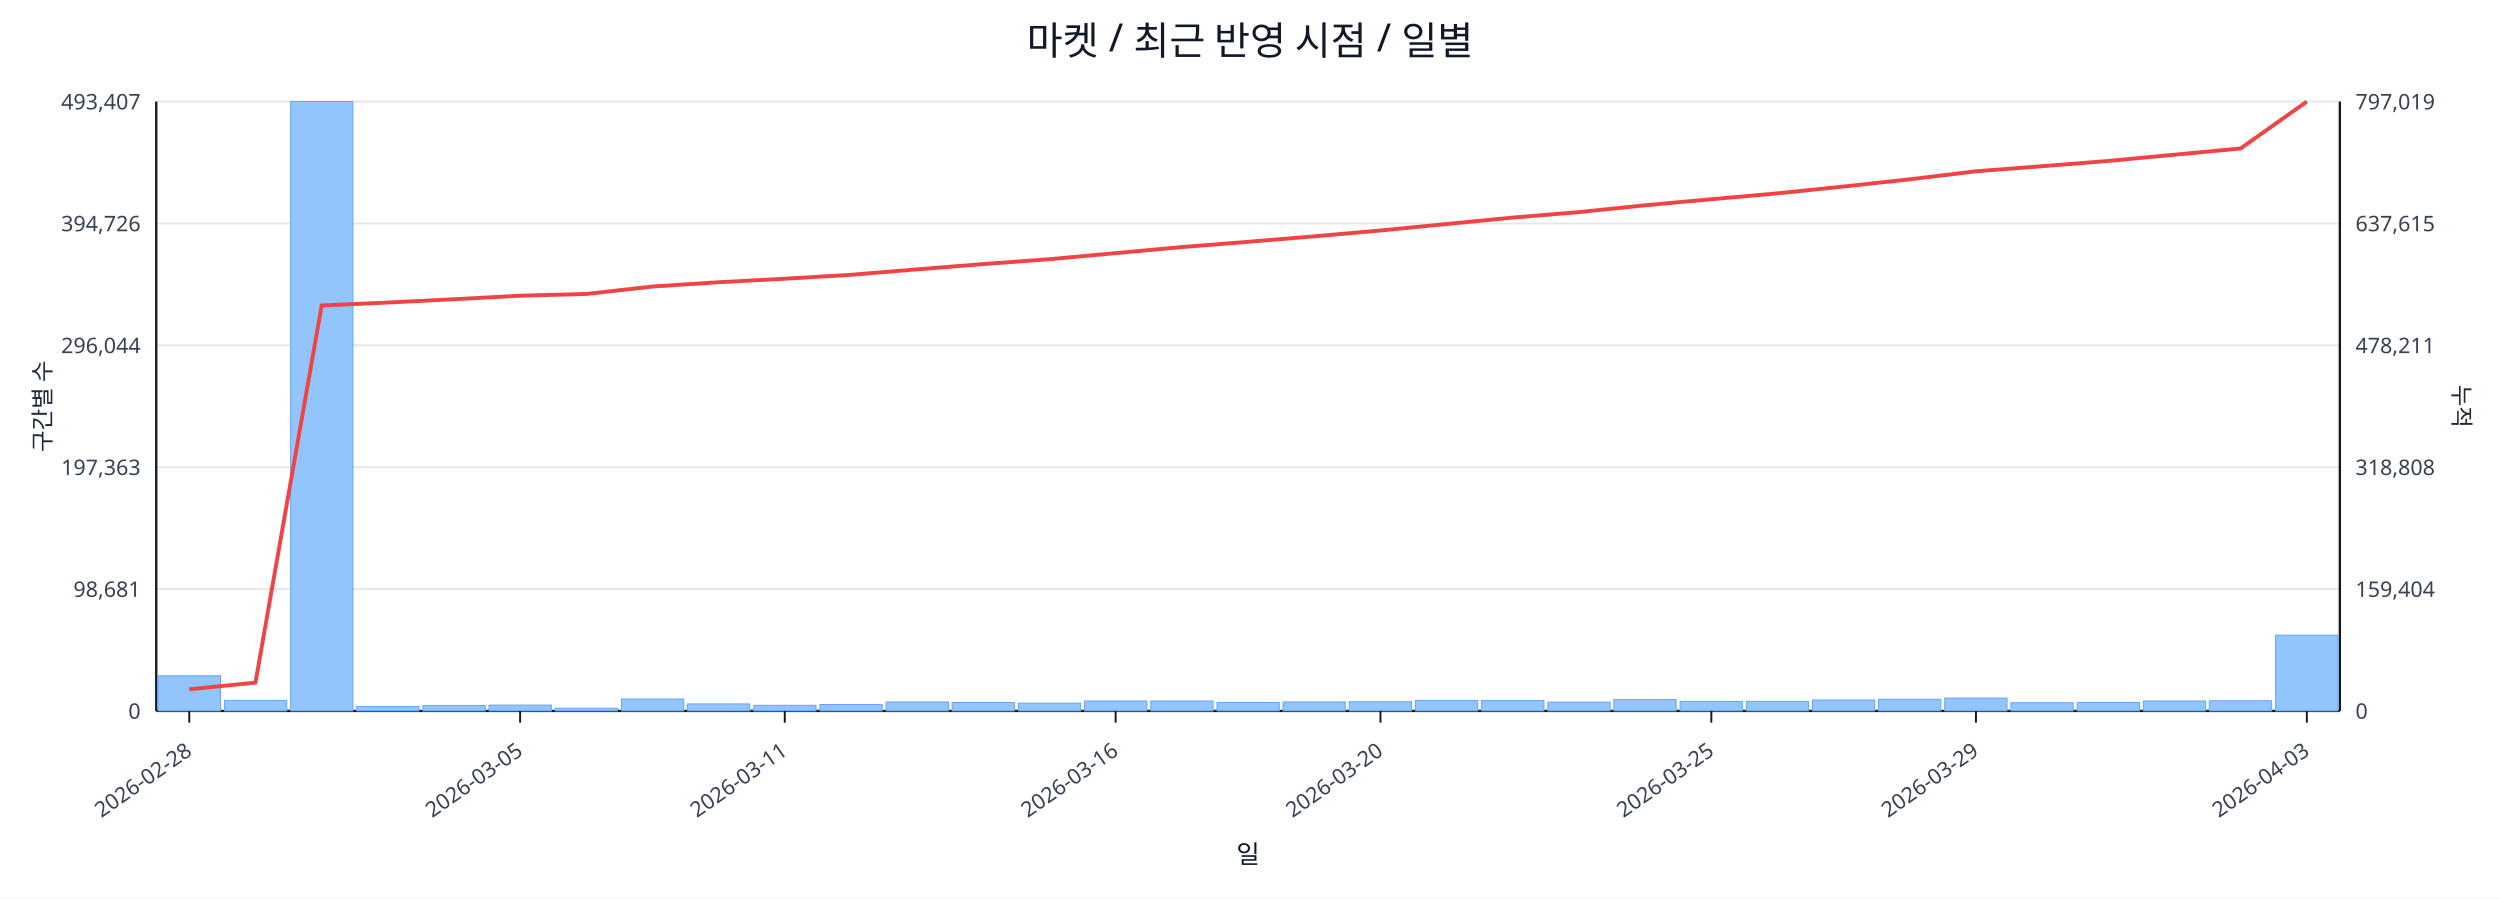
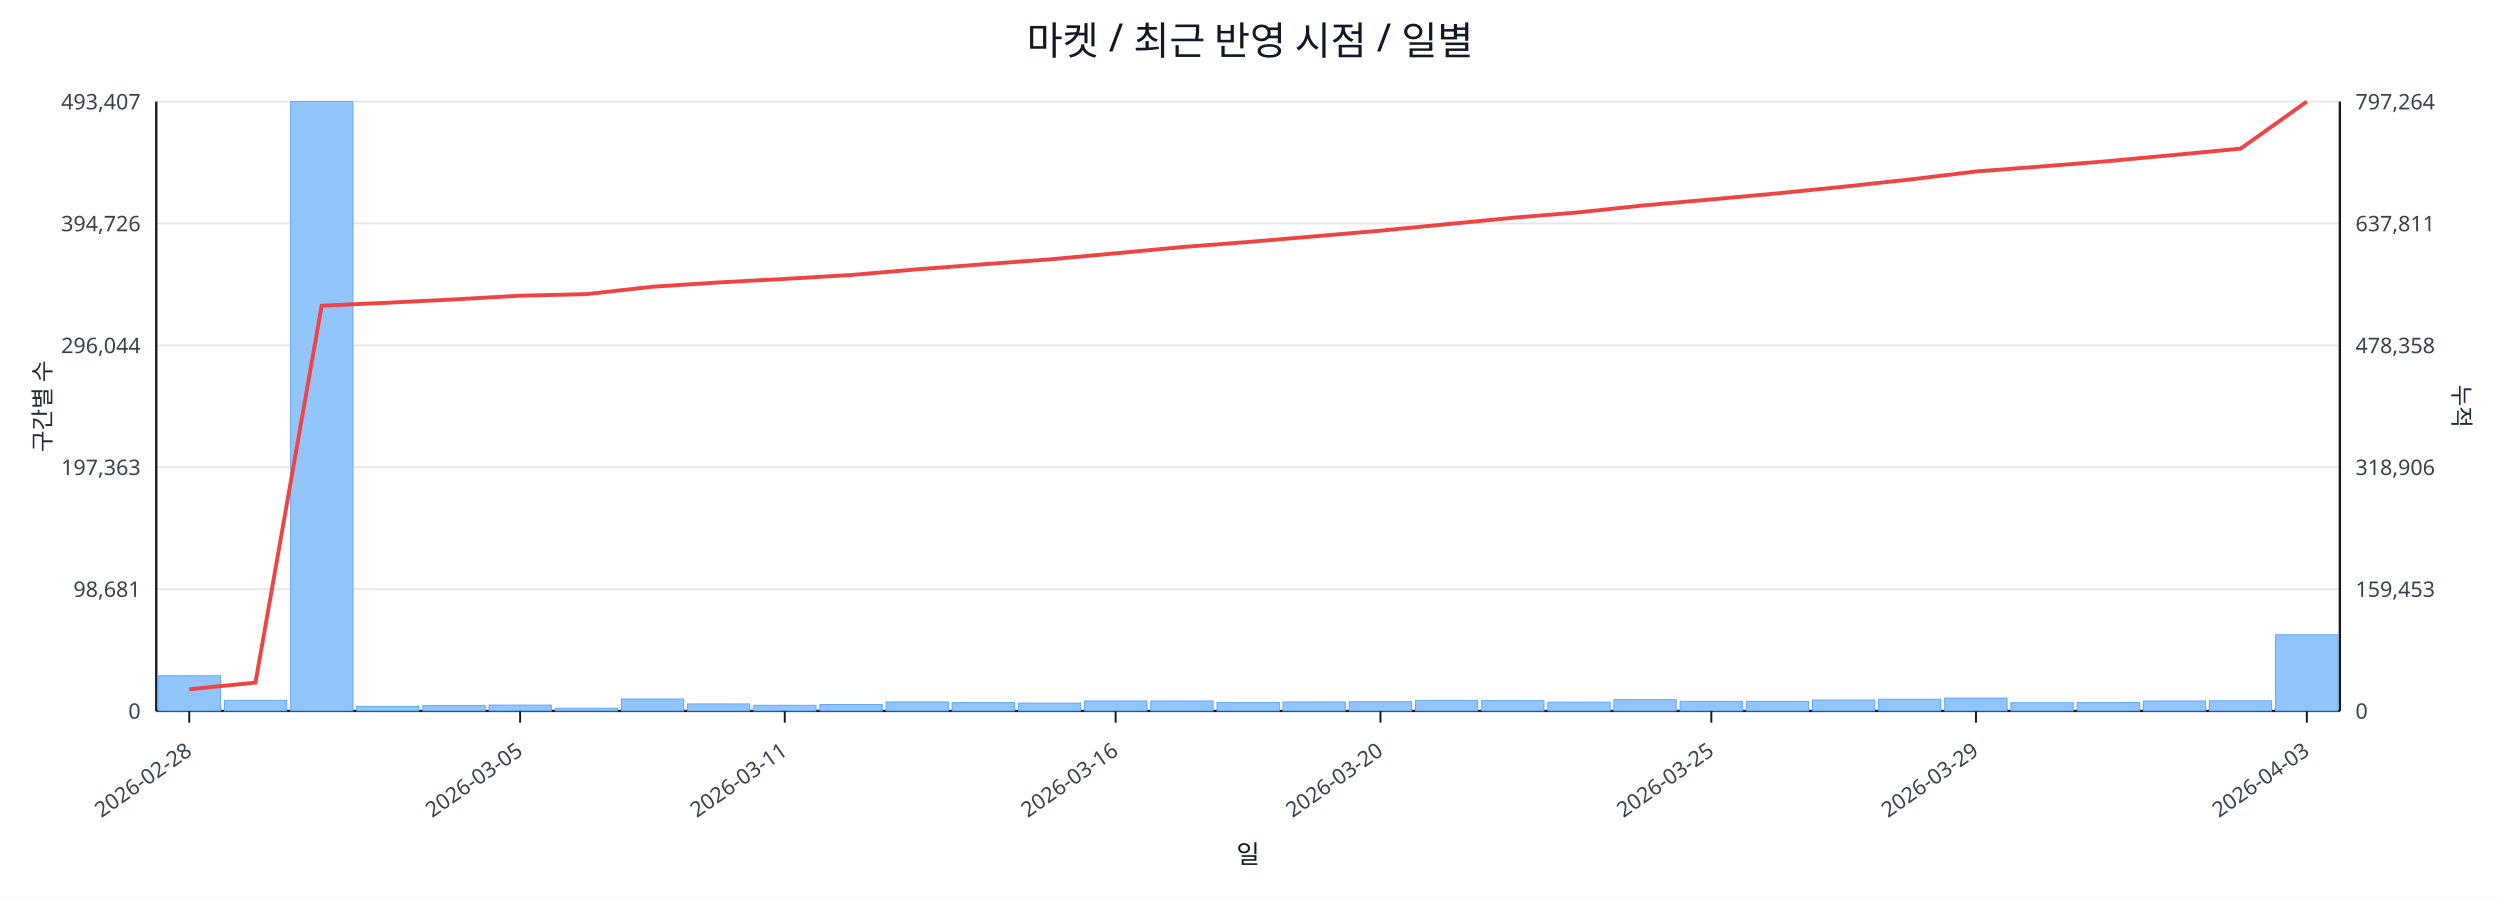
<svg xmlns="http://www.w3.org/2000/svg" width="1280" height="460" viewBox="0 0 1280 460">
  <rect x="0" y="0" width="100%" height="100%" fill="#ffffff" />
  <text x="640.0" y="28" font-size="20" text-anchor="middle" font-family="sans-serif" fill="#111827">마켓 / 최근 반영 시점 / 일별</text>
  <line x1="80.0" y1="52.0" x2="1198.0" y2="52.0" stroke="#e5e7eb" stroke-width="1" />
  <text x="72.0" y="56.0" font-size="11" text-anchor="end" font-family="sans-serif" fill="#374151">493,407</text>
-   <text x="1206.0" y="56.0" font-size="11" text-anchor="start" font-family="sans-serif" fill="#374151">797,019</text>
+   <text x="1206.0" y="56.0" font-size="11" text-anchor="start" font-family="sans-serif" fill="#374151">797,264</text>
  <line x1="80.0" y1="114.4" x2="1198.0" y2="114.4" stroke="#e5e7eb" stroke-width="1" />
  <text x="72.0" y="118.4" font-size="11" text-anchor="end" font-family="sans-serif" fill="#374151">394,726</text>
-   <text x="1206.0" y="118.4" font-size="11" text-anchor="start" font-family="sans-serif" fill="#374151">637,615</text>
+   <text x="1206.0" y="118.4" font-size="11" text-anchor="start" font-family="sans-serif" fill="#374151">637,811</text>
  <line x1="80.0" y1="176.8" x2="1198.0" y2="176.8" stroke="#e5e7eb" stroke-width="1" />
  <text x="72.0" y="180.8" font-size="11" text-anchor="end" font-family="sans-serif" fill="#374151">296,044</text>
-   <text x="1206.0" y="180.8" font-size="11" text-anchor="start" font-family="sans-serif" fill="#374151">478,211</text>
+   <text x="1206.0" y="180.8" font-size="11" text-anchor="start" font-family="sans-serif" fill="#374151">478,358</text>
  <line x1="80.0" y1="239.2" x2="1198.0" y2="239.2" stroke="#e5e7eb" stroke-width="1" />
  <text x="72.0" y="243.2" font-size="11" text-anchor="end" font-family="sans-serif" fill="#374151">197,363</text>
-   <text x="1206.0" y="243.2" font-size="11" text-anchor="start" font-family="sans-serif" fill="#374151">318,808</text>
+   <text x="1206.0" y="243.2" font-size="11" text-anchor="start" font-family="sans-serif" fill="#374151">318,906</text>
  <line x1="80.0" y1="301.6" x2="1198.0" y2="301.6" stroke="#e5e7eb" stroke-width="1" />
  <text x="72.0" y="305.6" font-size="11" text-anchor="end" font-family="sans-serif" fill="#374151">98,681</text>
-   <text x="1206.0" y="305.6" font-size="11" text-anchor="start" font-family="sans-serif" fill="#374151">159,404</text>
+   <text x="1206.0" y="305.6" font-size="11" text-anchor="start" font-family="sans-serif" fill="#374151">159,453</text>
  <line x1="80.0" y1="364.0" x2="1198.0" y2="364.0" stroke="#e5e7eb" stroke-width="1" />
  <text x="72.0" y="368.0" font-size="11" text-anchor="end" font-family="sans-serif" fill="#374151">0</text>
  <text x="1206.0" y="368.0" font-size="11" text-anchor="start" font-family="sans-serif" fill="#374151">0</text>
  <line x1="80.0" y1="364.0" x2="1198.0" y2="364.0" stroke="#111827" stroke-width="1.2" />
  <line x1="80.0" y1="52.0" x2="80.0" y2="364.0" stroke="#111827" stroke-width="1.2" />
  <line x1="1198.0" y1="52.0" x2="1198.0" y2="364.0" stroke="#111827" stroke-width="1.2" />
  <rect x="81.0" y="346.0" width="31.9" height="18.0" fill="#93c5fd" stroke="#60a5fa" stroke-width="0.5" />
  <rect x="114.9" y="358.6" width="31.9" height="5.4" fill="#93c5fd" stroke="#60a5fa" stroke-width="0.5" />
  <rect x="148.8" y="52.0" width="31.9" height="312.0" fill="#93c5fd" stroke="#60a5fa" stroke-width="0.5" />
  <rect x="182.6" y="361.7" width="31.9" height="2.3" fill="#93c5fd" stroke="#60a5fa" stroke-width="0.5" />
  <rect x="216.5" y="361.2" width="31.9" height="2.8" fill="#93c5fd" stroke="#60a5fa" stroke-width="0.5" />
  <rect x="250.4" y="361.0" width="31.9" height="3.0" fill="#93c5fd" stroke="#60a5fa" stroke-width="0.5" />
  <rect x="284.3" y="362.6" width="31.9" height="1.4" fill="#93c5fd" stroke="#60a5fa" stroke-width="0.5" />
  <rect x="318.2" y="357.9" width="31.9" height="6.1" fill="#93c5fd" stroke="#60a5fa" stroke-width="0.5" />
  <rect x="352.0" y="360.4" width="31.9" height="3.6" fill="#93c5fd" stroke="#60a5fa" stroke-width="0.5" />
  <rect x="385.9" y="361.1" width="31.9" height="2.9" fill="#93c5fd" stroke="#60a5fa" stroke-width="0.5" />
  <rect x="419.8" y="360.7" width="31.9" height="3.3" fill="#93c5fd" stroke="#60a5fa" stroke-width="0.5" />
  <rect x="453.7" y="359.4" width="31.9" height="4.6" fill="#93c5fd" stroke="#60a5fa" stroke-width="0.5" />
  <rect x="487.5" y="359.7" width="31.9" height="4.3" fill="#93c5fd" stroke="#60a5fa" stroke-width="0.5" />
  <rect x="521.4" y="360.0" width="31.9" height="4.0" fill="#93c5fd" stroke="#60a5fa" stroke-width="0.5" />
  <rect x="555.3" y="358.9" width="31.9" height="5.1" fill="#93c5fd" stroke="#60a5fa" stroke-width="0.5" />
  <rect x="589.2" y="358.9" width="31.9" height="5.1" fill="#93c5fd" stroke="#60a5fa" stroke-width="0.5" />
  <rect x="623.1" y="359.7" width="31.9" height="4.3" fill="#93c5fd" stroke="#60a5fa" stroke-width="0.5" />
  <rect x="656.9" y="359.4" width="31.9" height="4.6" fill="#93c5fd" stroke="#60a5fa" stroke-width="0.5" />
  <rect x="690.8" y="359.3" width="31.9" height="4.7" fill="#93c5fd" stroke="#60a5fa" stroke-width="0.5" />
  <rect x="724.7" y="358.6" width="31.9" height="5.4" fill="#93c5fd" stroke="#60a5fa" stroke-width="0.5" />
  <rect x="758.6" y="358.7" width="31.9" height="5.3" fill="#93c5fd" stroke="#60a5fa" stroke-width="0.5" />
  <rect x="792.5" y="359.5" width="31.9" height="4.5" fill="#93c5fd" stroke="#60a5fa" stroke-width="0.5" />
  <rect x="826.3" y="358.2" width="31.9" height="5.8" fill="#93c5fd" stroke="#60a5fa" stroke-width="0.5" />
  <rect x="860.2" y="359.1" width="31.9" height="4.9" fill="#93c5fd" stroke="#60a5fa" stroke-width="0.5" />
  <rect x="894.1" y="359.1" width="31.9" height="4.9" fill="#93c5fd" stroke="#60a5fa" stroke-width="0.5" />
  <rect x="928.0" y="358.4" width="31.9" height="5.6" fill="#93c5fd" stroke="#60a5fa" stroke-width="0.5" />
  <rect x="961.8" y="358.0" width="31.9" height="6.0" fill="#93c5fd" stroke="#60a5fa" stroke-width="0.5" />
  <rect x="995.7" y="357.4" width="31.9" height="6.6" fill="#93c5fd" stroke="#60a5fa" stroke-width="0.5" />
  <rect x="1029.6" y="359.8" width="31.9" height="4.2" fill="#93c5fd" stroke="#60a5fa" stroke-width="0.5" />
  <rect x="1063.5" y="359.7" width="31.9" height="4.3" fill="#93c5fd" stroke="#60a5fa" stroke-width="0.5" />
  <rect x="1097.4" y="358.9" width="31.9" height="5.1" fill="#93c5fd" stroke="#60a5fa" stroke-width="0.5" />
  <rect x="1131.2" y="358.8" width="31.9" height="5.2" fill="#93c5fd" stroke="#60a5fa" stroke-width="0.5" />
-   <rect x="1165.1" y="325.2" width="31.9" height="38.8" fill="#93c5fd" stroke="#60a5fa" stroke-width="0.5" />
-   <polyline fill="none" stroke="#ef4444" stroke-width="2" points="96.9,352.9 130.8,349.5 164.7,156.4 198.6,154.9 232.5,153.2 266.3,151.4 300.2,150.5 334.1,146.7 368.0,144.5 401.8,142.7 435.7,140.7 469.6,137.9 503.5,135.2 537.4,132.7 571.2,129.6 605.1,126.5 639.0,123.8 672.9,121.0 706.8,118.0 740.6,114.7 774.5,111.4 808.4,108.6 842.3,105.1 876.2,102.0 910.0,99.0 943.9,95.5 977.8,91.8 1011.7,87.7 1045.5,85.1 1079.4,82.4 1113.3,79.2 1147.2,76.0 1181.1,52.0" />
+   <rect x="1165.1" y="325.0" width="31.9" height="39.0" fill="#93c5fd" stroke="#60a5fa" stroke-width="0.5" />
+   <polyline fill="none" stroke="#ef4444" stroke-width="2" points="96.9,352.9 130.8,349.5 164.7,156.5 198.6,155.0 232.5,153.3 266.3,151.4 300.2,150.6 334.1,146.8 368.0,144.6 401.8,142.8 435.7,140.8 469.6,137.9 503.5,135.3 537.4,132.8 571.2,129.7 605.1,126.5 639.0,123.9 672.9,121.0 706.8,118.1 740.6,114.8 774.5,111.5 808.4,108.7 842.3,105.1 876.2,102.1 910.0,99.0 943.9,95.6 977.8,91.9 1011.7,87.8 1045.5,85.2 1079.4,82.5 1113.3,79.3 1147.2,76.1 1181.1,52.0" />
  <line x1="96.9" y1="364.0" x2="96.9" y2="370.0" stroke="#111827" stroke-width="1" />
  <text x="98.9" y="386.0" font-size="11" text-anchor="end" transform="rotate(-35 98.9 386.0)" font-family="sans-serif" fill="#374151">2026-02-28</text>
  <line x1="266.3" y1="364.0" x2="266.3" y2="370.0" stroke="#111827" stroke-width="1" />
  <text x="268.3" y="386.0" font-size="11" text-anchor="end" transform="rotate(-35 268.3 386.0)" font-family="sans-serif" fill="#374151">2026-03-05</text>
  <line x1="401.8" y1="364.0" x2="401.8" y2="370.0" stroke="#111827" stroke-width="1" />
  <text x="403.8" y="386.0" font-size="11" text-anchor="end" transform="rotate(-35 403.8 386.0)" font-family="sans-serif" fill="#374151">2026-03-11</text>
  <line x1="571.2" y1="364.0" x2="571.2" y2="370.0" stroke="#111827" stroke-width="1" />
  <text x="573.2" y="386.0" font-size="11" text-anchor="end" transform="rotate(-35 573.2 386.0)" font-family="sans-serif" fill="#374151">2026-03-16</text>
  <line x1="706.8" y1="364.0" x2="706.8" y2="370.0" stroke="#111827" stroke-width="1" />
  <text x="708.8" y="386.0" font-size="11" text-anchor="end" transform="rotate(-35 708.8 386.0)" font-family="sans-serif" fill="#374151">2026-03-20</text>
  <line x1="876.2" y1="364.0" x2="876.2" y2="370.0" stroke="#111827" stroke-width="1" />
  <text x="878.2" y="386.0" font-size="11" text-anchor="end" transform="rotate(-35 878.2 386.0)" font-family="sans-serif" fill="#374151">2026-03-25</text>
  <line x1="1011.7" y1="364.0" x2="1011.7" y2="370.0" stroke="#111827" stroke-width="1" />
  <text x="1013.7" y="386.0" font-size="11" text-anchor="end" transform="rotate(-35 1013.7 386.0)" font-family="sans-serif" fill="#374151">2026-03-29</text>
  <line x1="1181.1" y1="364.0" x2="1181.1" y2="370.0" stroke="#111827" stroke-width="1" />
  <text x="1183.1" y="386.0" font-size="11" text-anchor="end" transform="rotate(-35 1183.1 386.0)" font-family="sans-serif" fill="#374151">2026-04-03</text>
  <text x="26" y="208.0" font-size="12" transform="rotate(-90 26 208.0)" text-anchor="middle" font-family="sans-serif" fill="#1f2937">구간별 수</text>
  <text x="1256.0" y="208.0" font-size="12" transform="rotate(90 1256.0 208.0)" text-anchor="middle" font-family="sans-serif" fill="#1f2937">누적</text>
  <text x="639.0" y="442.0" font-size="13" text-anchor="middle" font-family="sans-serif" fill="#111827">일</text>
</svg>
